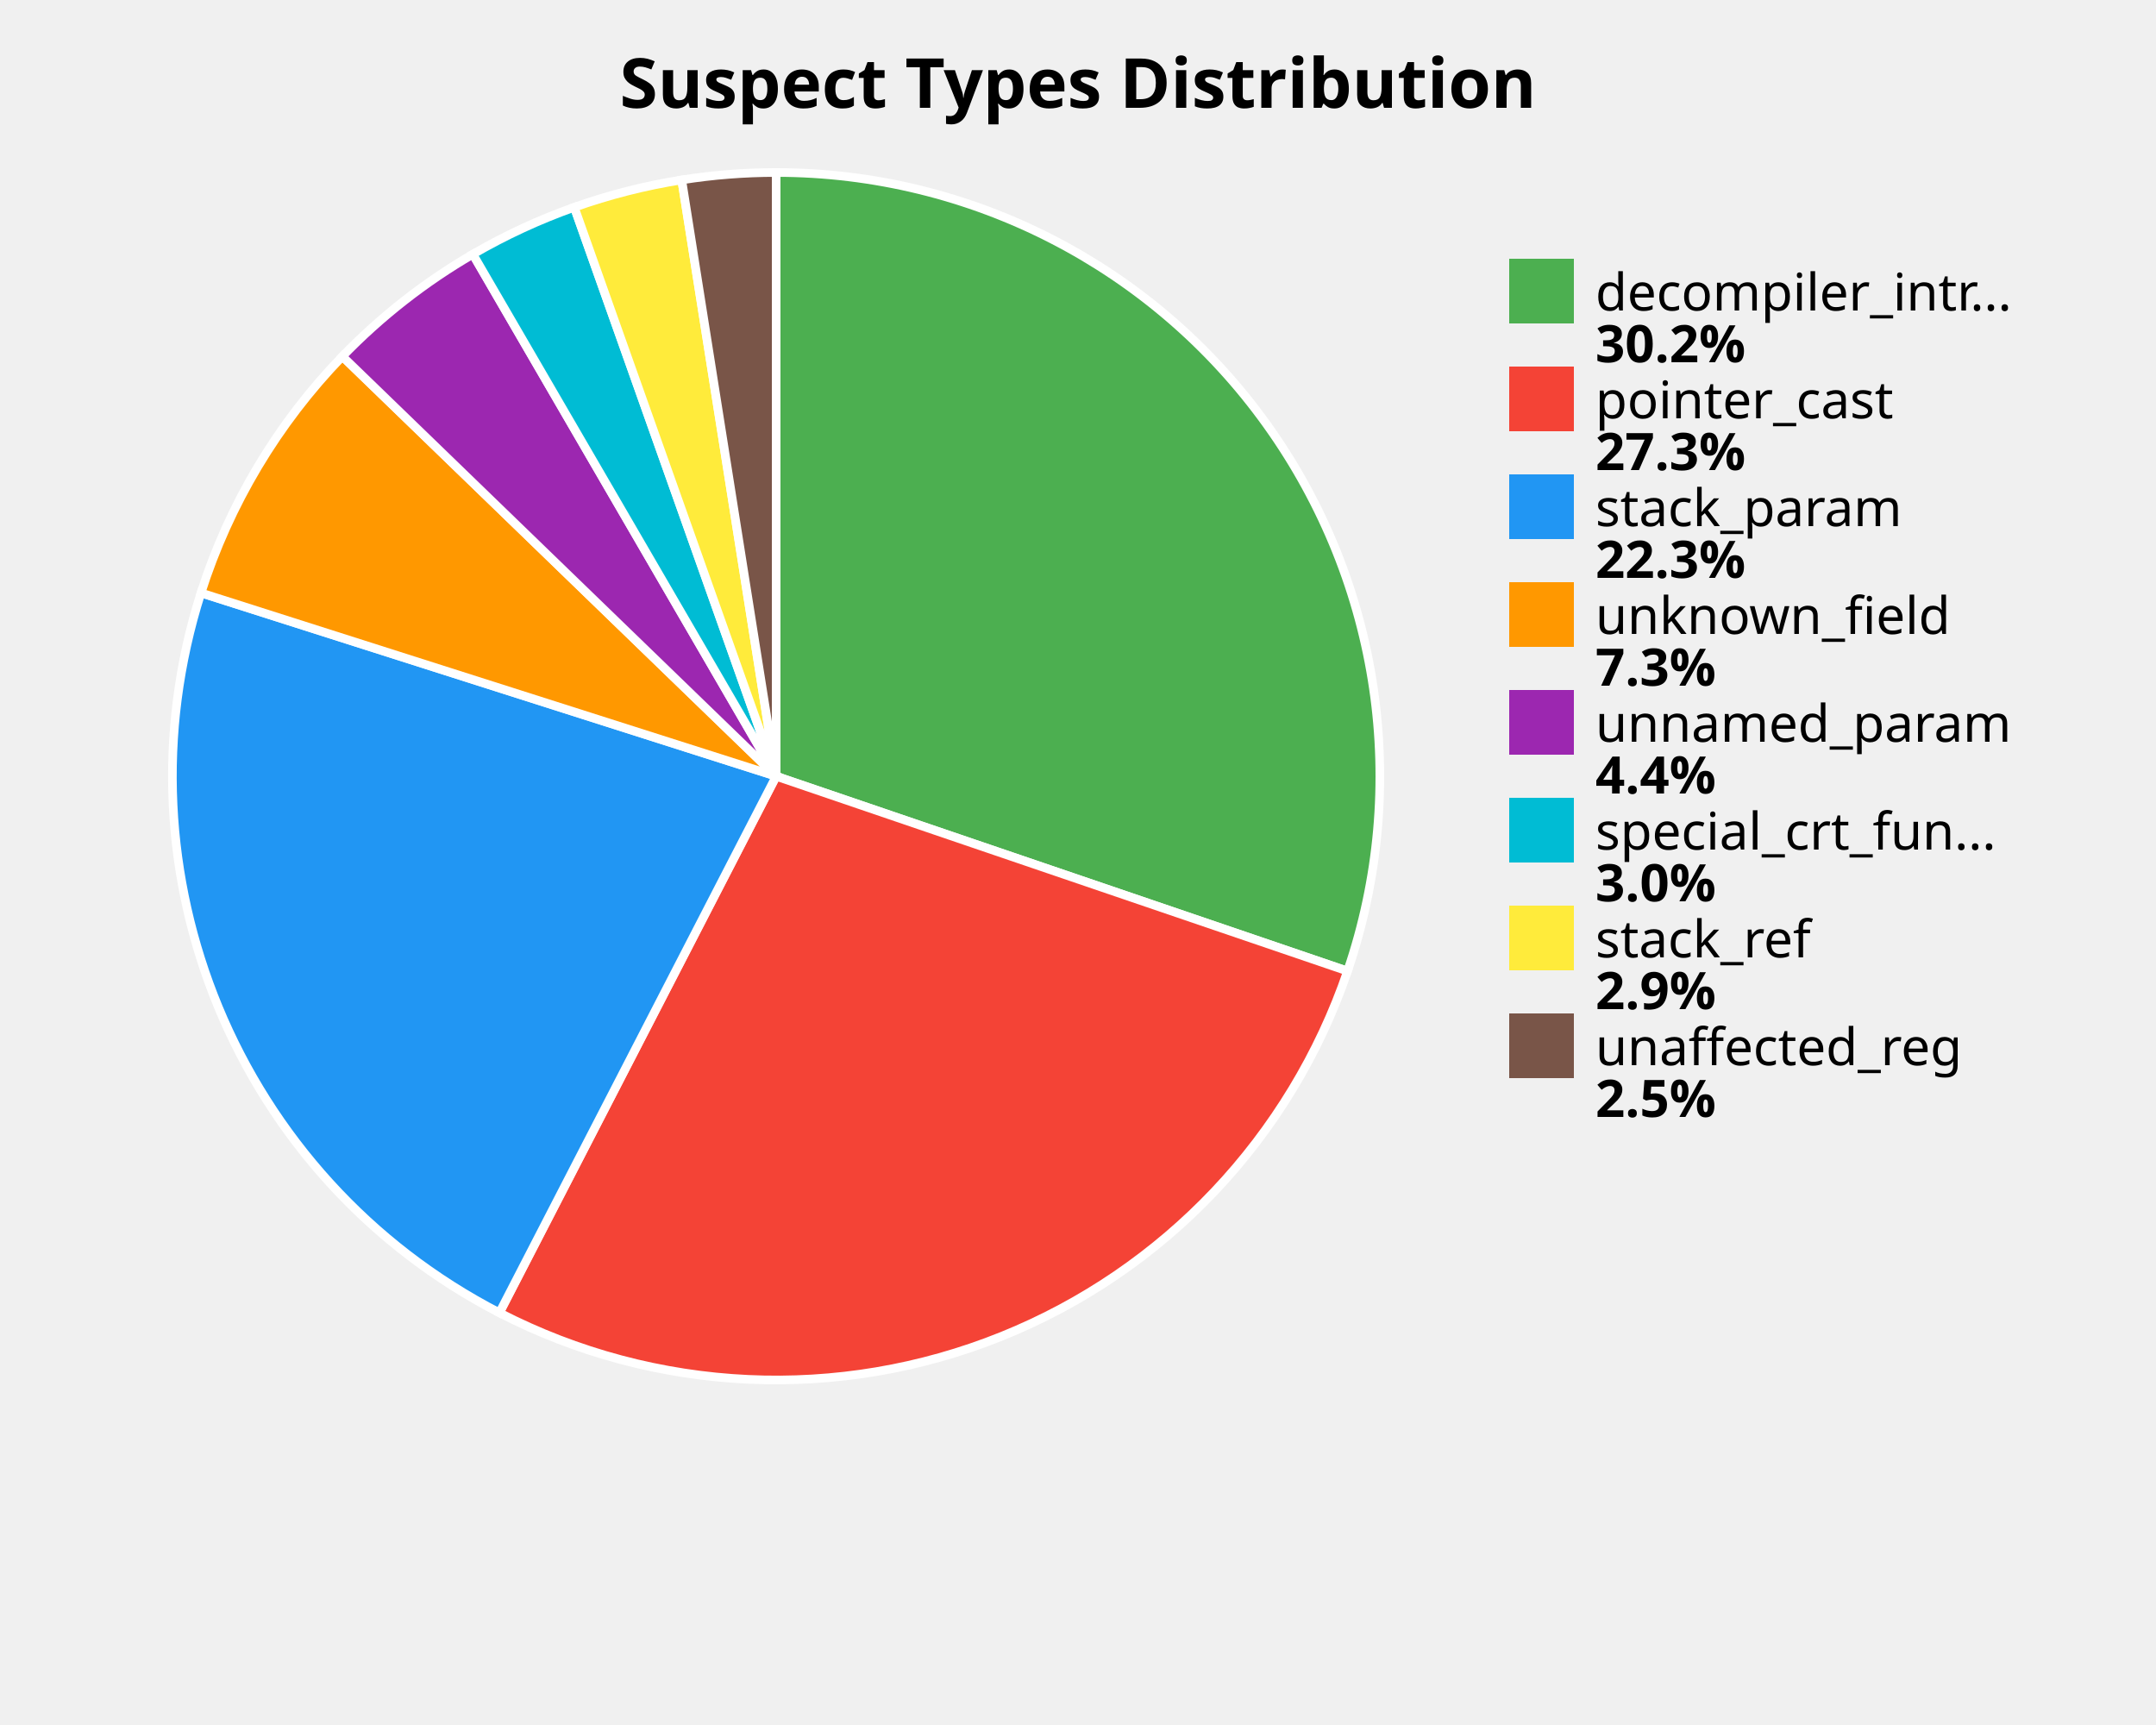
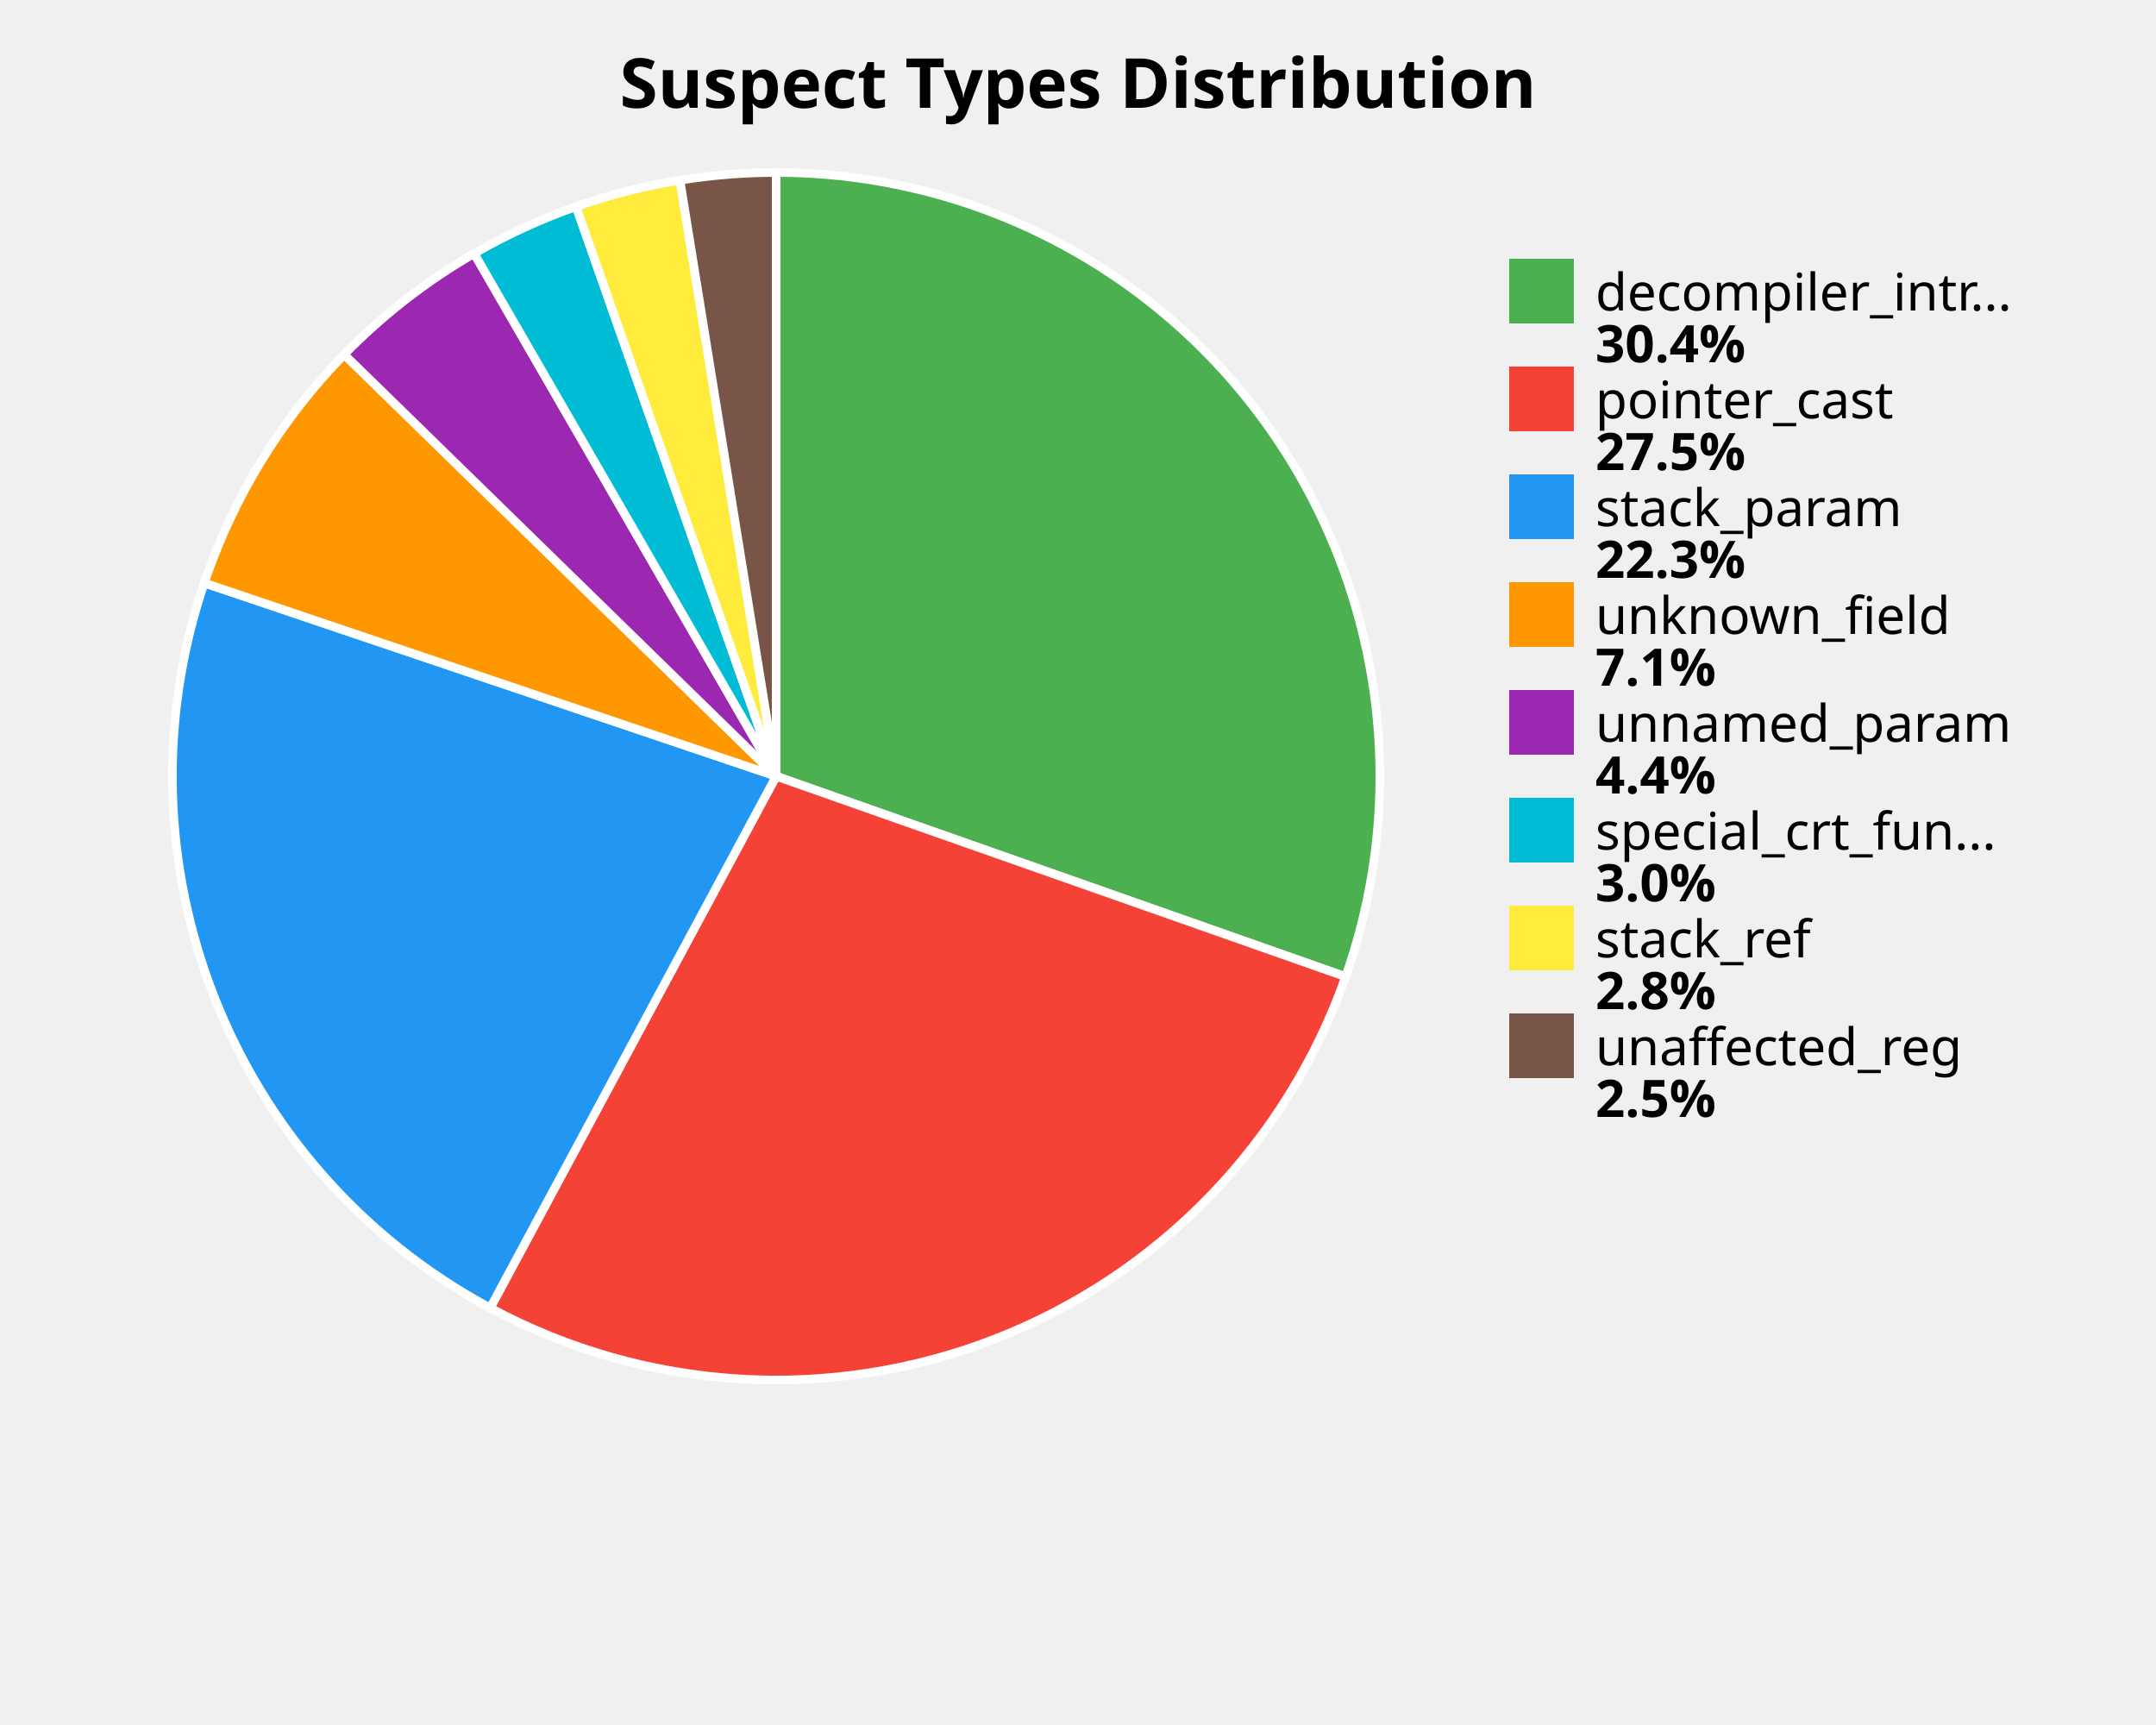
<svg xmlns="http://www.w3.org/2000/svg" width="500" height="400" viewBox="0 0 500 400">
  <style>
    .title { font: bold 16px sans-serif; }
    .label { font: 12px sans-serif; }
    .value { font: bold 12px sans-serif; }
  </style>
  <rect width="100%%" height="100%%" fill="white" />
  <text x="250" y="25" class="title" text-anchor="middle">Suspect Types Distribution</text>
-   <path d="M 180,180 L 180.00,40.00 A 140,140 0 0,1 312.51,225.18 Z" fill="#4CAF50" stroke="white" stroke-width="2" />
-   <path d="M 180,180 L 312.51,225.18 A 140,140 0 0,1 115.82,304.42 Z" fill="#F44336" stroke="white" stroke-width="2" />
-   <path d="M 180,180 L 115.82,304.42 A 140,140 0 0,1 46.61,137.49 Z" fill="#2196F3" stroke="white" stroke-width="2" />
-   <path d="M 180,180 L 46.61,137.49 A 140,140 0 0,1 79.40,82.64 Z" fill="#FF9800" stroke="white" stroke-width="2" />
-   <path d="M 180,180 L 79.40,82.64 A 140,140 0 0,1 109.66,58.95 Z" fill="#9C27B0" stroke="white" stroke-width="2" />
-   <path d="M 180,180 L 109.66,58.95 A 140,140 0 0,1 133.18,48.06 Z" fill="#00BCD4" stroke="white" stroke-width="2" />
-   <path d="M 180,180 L 133.18,48.06 A 140,140 0 0,1 158.10,41.72 Z" fill="#FFEB3B" stroke="white" stroke-width="2" />
-   <path d="M 180,180 L 158.10,41.72 A 140,140 0 0,1 180.00,40.00 Z" fill="#795548" stroke="white" stroke-width="2" />
+   <path d="M 180,180 L 180.00,40.00 A 140,140 0 0,1 312.06,226.48 Z" fill="#4CAF50" stroke="white" stroke-width="2" />
+   <path d="M 180,180 L 312.06,226.48 A 140,140 0 0,1 113.68,303.30 Z" fill="#F44336" stroke="white" stroke-width="2" />
+   <path d="M 180,180 L 113.68,303.30 A 140,140 0 0,1 47.37,135.18 Z" fill="#2196F3" stroke="white" stroke-width="2" />
+   <path d="M 180,180 L 47.37,135.18 A 140,140 0 0,1 79.82,82.20 Z" fill="#FF9800" stroke="white" stroke-width="2" />
+   <path d="M 180,180 L 79.82,82.20 A 140,140 0 0,1 109.96,58.78 Z" fill="#9C27B0" stroke="white" stroke-width="2" />
+   <path d="M 180,180 L 109.96,58.78 A 140,140 0 0,1 133.60,47.91 Z" fill="#00BCD4" stroke="white" stroke-width="2" />
+   <path d="M 180,180 L 133.60,47.91 A 140,140 0 0,1 157.69,41.79 Z" fill="#FFEB3B" stroke="white" stroke-width="2" />
+   <path d="M 180,180 L 157.69,41.79 A 140,140 0 0,1 180.00,40.00 Z" fill="#795548" stroke="white" stroke-width="2" />
  <rect x="350" y="60" width="15" height="15" fill="#4CAF50" />
  <text x="370" y="72" class="label">decompiler_intr...</text>
-   <text x="370" y="84" class="value">30.2%</text>
+   <text x="370" y="84" class="value">30.4%</text>
  <rect x="350" y="85" width="15" height="15" fill="#F44336" />
  <text x="370" y="97" class="label">pointer_cast</text>
-   <text x="370" y="109" class="value">27.3%</text>
+   <text x="370" y="109" class="value">27.5%</text>
  <rect x="350" y="110" width="15" height="15" fill="#2196F3" />
  <text x="370" y="122" class="label">stack_param</text>
  <text x="370" y="134" class="value">22.3%</text>
  <rect x="350" y="135" width="15" height="15" fill="#FF9800" />
  <text x="370" y="147" class="label">unknown_field</text>
-   <text x="370" y="159" class="value">7.3%</text>
+   <text x="370" y="159" class="value">7.1%</text>
  <rect x="350" y="160" width="15" height="15" fill="#9C27B0" />
  <text x="370" y="172" class="label">unnamed_param</text>
  <text x="370" y="184" class="value">4.4%</text>
  <rect x="350" y="185" width="15" height="15" fill="#00BCD4" />
  <text x="370" y="197" class="label">special_crt_fun...</text>
  <text x="370" y="209" class="value">3.0%</text>
  <rect x="350" y="210" width="15" height="15" fill="#FFEB3B" />
  <text x="370" y="222" class="label">stack_ref</text>
-   <text x="370" y="234" class="value">2.9%</text>
+   <text x="370" y="234" class="value">2.8%</text>
  <rect x="350" y="235" width="15" height="15" fill="#795548" />
  <text x="370" y="247" class="label">unaffected_reg</text>
  <text x="370" y="259" class="value">2.5%</text>
</svg>
